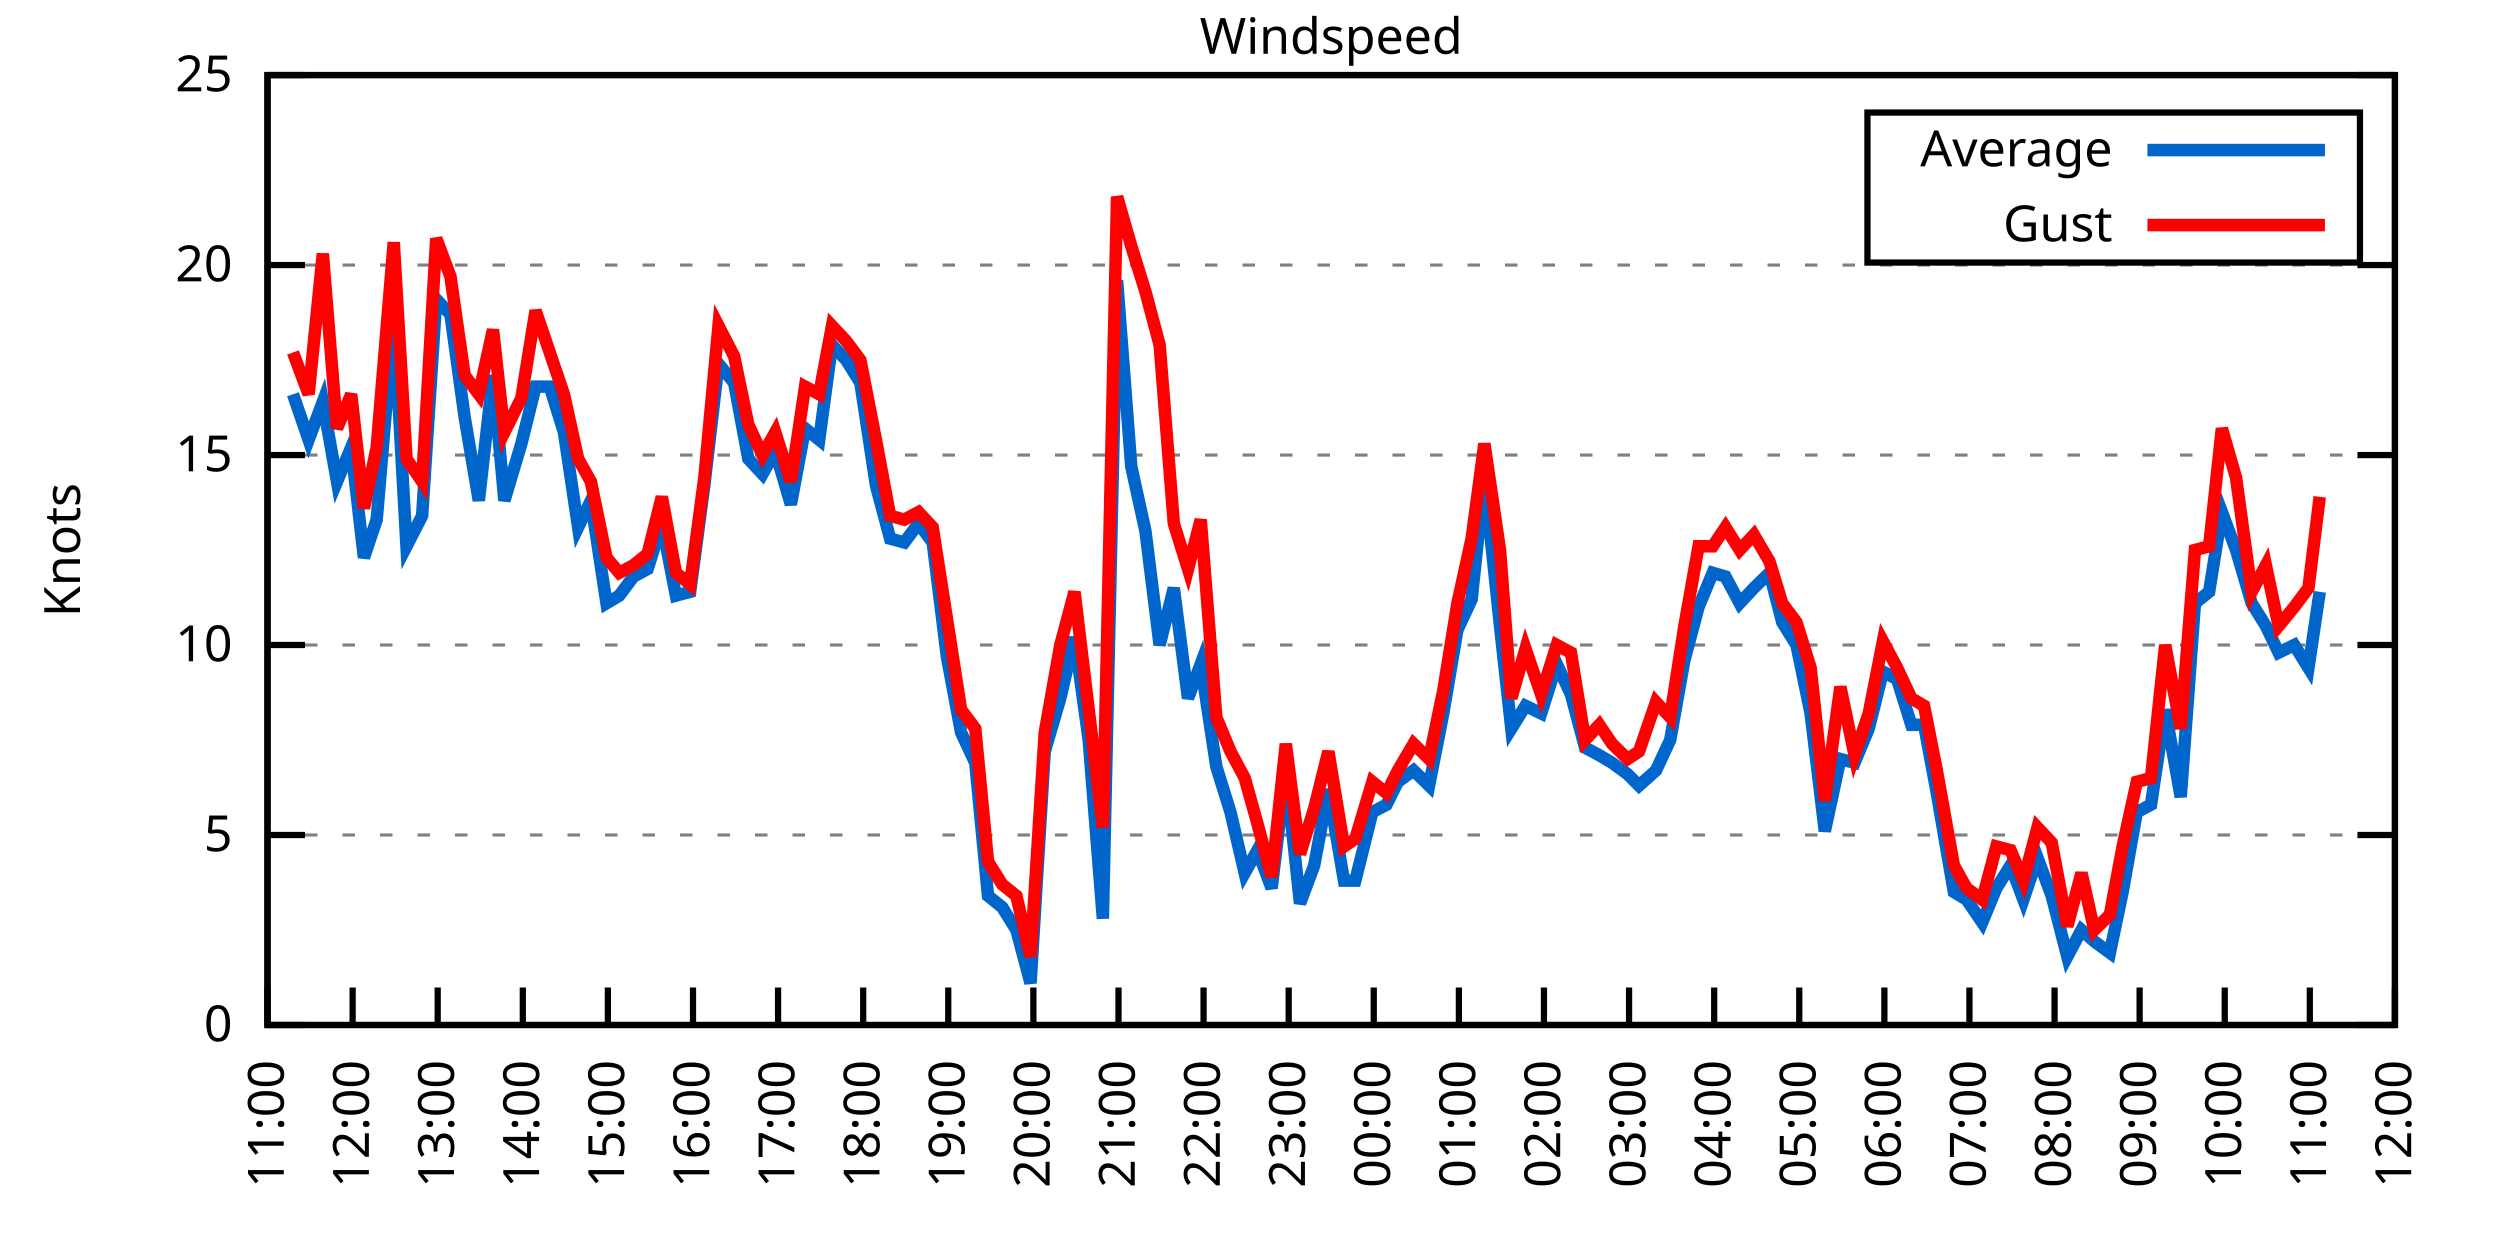
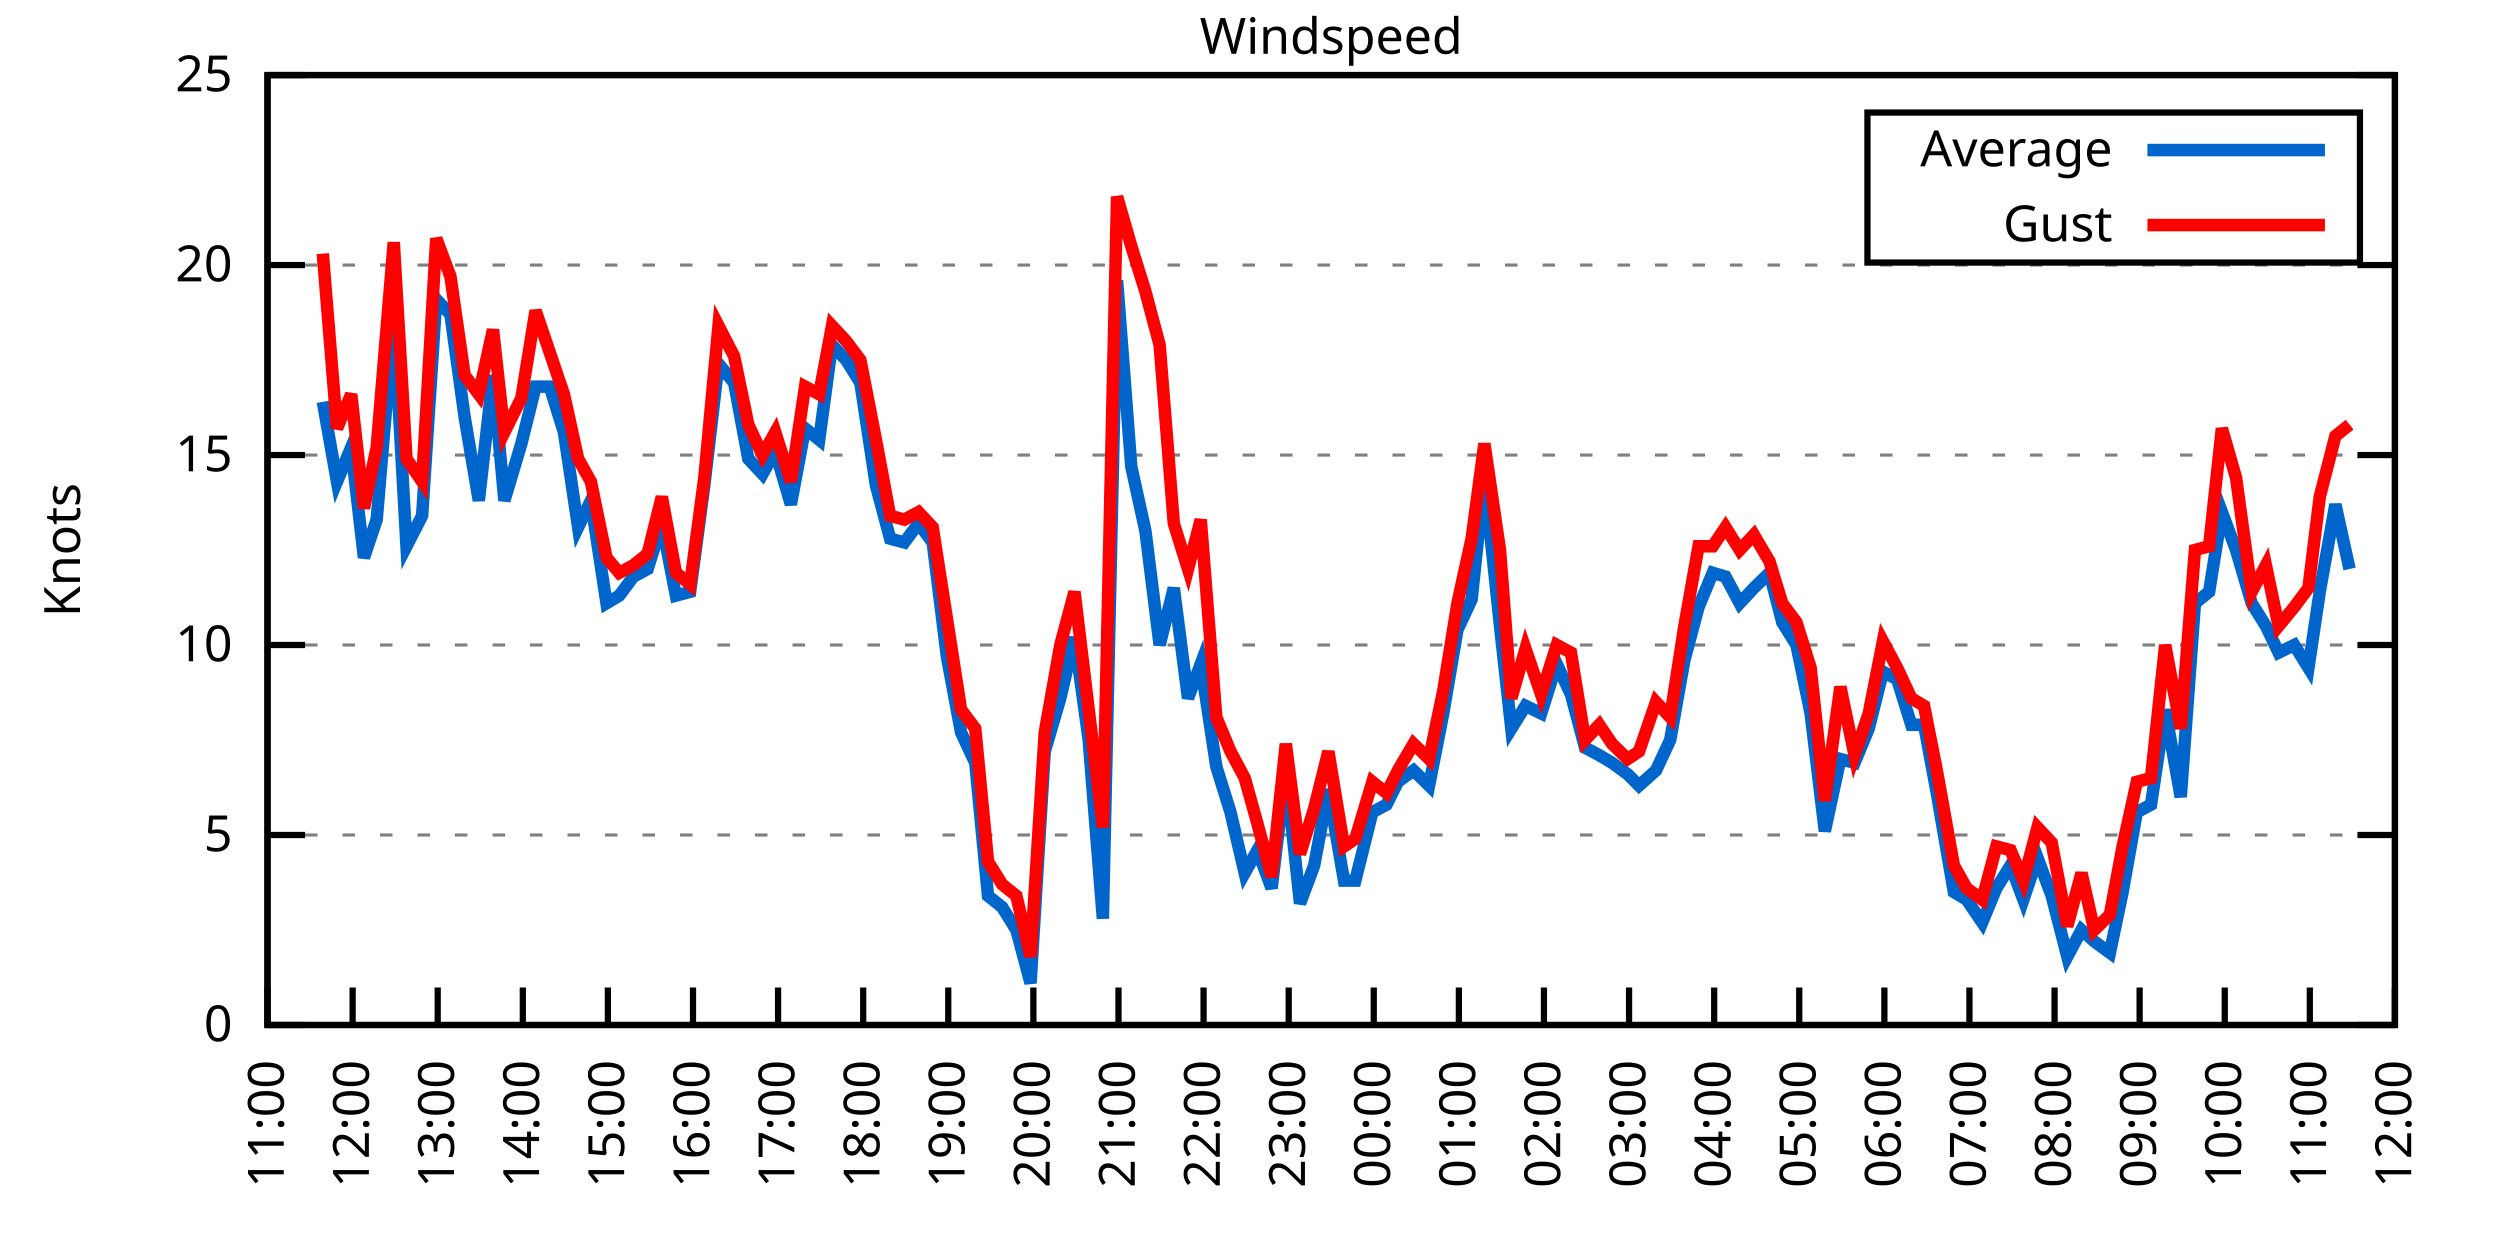
<svg xmlns="http://www.w3.org/2000/svg" xmlns:xlink="http://www.w3.org/1999/xlink" width="400" height="200" viewBox="0 0 400 200">
  <g id="gnuplot_canvas">
    <rect x="0" y="0" width="400" height="200" fill="none" />
    <defs>
      <circle id="gpDot" r="0.5" stroke-width="0.5" stroke="currentColor" />
      <path id="gpPt0" stroke-width="0.333" stroke="currentColor" d="M-1,0 h2 M0,-1 v2" />
      <path id="gpPt1" stroke-width="0.333" stroke="currentColor" d="M-1,-1 L1,1 M1,-1 L-1,1" />
      <path id="gpPt2" stroke-width="0.333" stroke="currentColor" d="M-1,0 L1,0 M0,-1 L0,1 M-1,-1 L1,1 M-1,1 L1,-1" />
      <rect id="gpPt3" stroke-width="0.333" stroke="currentColor" x="-1" y="-1" width="2" height="2" />
      <rect id="gpPt4" stroke-width="0.333" stroke="currentColor" fill="currentColor" x="-1" y="-1" width="2" height="2" />
      <circle id="gpPt5" stroke-width="0.333" stroke="currentColor" cx="0" cy="0" r="1" />
      <use xlink:href="#gpPt5" id="gpPt6" fill="currentColor" stroke="none" />
      <path id="gpPt7" stroke-width="0.333" stroke="currentColor" d="M0,-1.33 L-1.33,0.67 L1.33,0.67 z" />
      <use xlink:href="#gpPt7" id="gpPt8" fill="currentColor" stroke="none" />
      <use xlink:href="#gpPt7" id="gpPt9" stroke="currentColor" transform="rotate(180)" />
      <use xlink:href="#gpPt9" id="gpPt10" fill="currentColor" stroke="none" />
      <use xlink:href="#gpPt3" id="gpPt11" stroke="currentColor" transform="rotate(45)" />
      <use xlink:href="#gpPt11" id="gpPt12" fill="currentColor" stroke="none" />
      <path id="gpPt13" stroke-width="0.333" stroke="currentColor" d="M0,1.330 L1.265,0.411 L0.782,-1.067 L-0.782,-1.076 L-1.265,0.411 z" />
      <use xlink:href="#gpPt13" id="gpPt14" fill="currentColor" stroke="none" />
      <filter id="textbox" filterUnits="objectBoundingBox" x="0" y="0" height="1" width="1">
        <feFlood flood-color="white" flood-opacity="1" result="bgnd" />
        <feComposite in="SourceGraphic" in2="bgnd" operator="atop" />
      </filter>
      <filter id="greybox" filterUnits="objectBoundingBox" x="0" y="0" height="1" width="1">
        <feFlood flood-color="lightgrey" flood-opacity="1" result="grey" />
        <feComposite in="SourceGraphic" in2="grey" operator="atop" />
      </filter>
    </defs>
    <g fill="none" color="white" stroke="currentColor" stroke-width="1.00" stroke-linecap="butt" stroke-linejoin="miter">
</g>
    <g fill="none" color="black" stroke="currentColor" stroke-width="1.00" stroke-linecap="butt" stroke-linejoin="miter">
      <g stroke="none" shape-rendering="crispEdges">
        <polygon fill="rgb(255, 255, 255)" points="42.80,164.00 383.18,164.00 383.18,12.02 42.80,12.02 " />
      </g>
    </g>
    <g fill="none" color="black" stroke="currentColor" stroke-width="1.00" stroke-linecap="butt" stroke-linejoin="miter">
</g>
    <g fill="none" color="black" stroke="black" stroke-width="0.50" stroke-linecap="butt" stroke-linejoin="miter">
</g>
    <g fill="none" color="gray" stroke="currentColor" stroke-width="0.50" stroke-linecap="butt" stroke-linejoin="miter">
      <path stroke="gray" stroke-dasharray="2,4" class="gridline" d="M42.80,164.00 L383.19,164.00  " />
    </g>
    <g fill="none" color="gray" stroke="gray" stroke-width="1.00" stroke-linecap="butt" stroke-linejoin="miter">
</g>
    <g fill="none" color="black" stroke="currentColor" stroke-width="1.00" stroke-linecap="butt" stroke-linejoin="miter">
      <path stroke="black" d="M42.80,164.00 L48.80,164.00 M383.19,164.00 L377.19,164.00  " />
      <g transform="translate(37.20,166.60)" stroke="none" fill="black" font-family="Sans" font-size="8.00" text-anchor="end">
        <text>
          <tspan font-family="Sans"> 0</tspan>
        </text>
      </g>
    </g>
    <g fill="none" color="black" stroke="currentColor" stroke-width="1.00" stroke-linecap="butt" stroke-linejoin="miter">
</g>
    <g fill="none" color="black" stroke="black" stroke-width="0.50" stroke-linecap="butt" stroke-linejoin="miter">
</g>
    <g fill="none" color="gray" stroke="currentColor" stroke-width="0.50" stroke-linecap="butt" stroke-linejoin="miter">
      <path stroke="gray" stroke-dasharray="2,4" class="gridline" d="M42.80,133.60 L383.19,133.60  " />
    </g>
    <g fill="none" color="gray" stroke="gray" stroke-width="1.00" stroke-linecap="butt" stroke-linejoin="miter">
</g>
    <g fill="none" color="black" stroke="currentColor" stroke-width="1.00" stroke-linecap="butt" stroke-linejoin="miter">
      <path stroke="black" d="M42.80,133.60 L48.80,133.60 M383.19,133.60 L377.19,133.60  " />
      <g transform="translate(37.20,136.20)" stroke="none" fill="black" font-family="Sans" font-size="8.00" text-anchor="end">
        <text>
          <tspan font-family="Sans"> 5</tspan>
        </text>
      </g>
    </g>
    <g fill="none" color="black" stroke="currentColor" stroke-width="1.00" stroke-linecap="butt" stroke-linejoin="miter">
</g>
    <g fill="none" color="black" stroke="black" stroke-width="0.50" stroke-linecap="butt" stroke-linejoin="miter">
</g>
    <g fill="none" color="gray" stroke="currentColor" stroke-width="0.50" stroke-linecap="butt" stroke-linejoin="miter">
      <path stroke="gray" stroke-dasharray="2,4" class="gridline" d="M42.80,103.20 L383.19,103.20  " />
    </g>
    <g fill="none" color="gray" stroke="gray" stroke-width="1.00" stroke-linecap="butt" stroke-linejoin="miter">
</g>
    <g fill="none" color="black" stroke="currentColor" stroke-width="1.00" stroke-linecap="butt" stroke-linejoin="miter">
      <path stroke="black" d="M42.80,103.20 L48.80,103.20 M383.19,103.20 L377.19,103.20  " />
      <g transform="translate(37.20,105.80)" stroke="none" fill="black" font-family="Sans" font-size="8.00" text-anchor="end">
        <text>
          <tspan font-family="Sans"> 10</tspan>
        </text>
      </g>
    </g>
    <g fill="none" color="black" stroke="currentColor" stroke-width="1.00" stroke-linecap="butt" stroke-linejoin="miter">
</g>
    <g fill="none" color="black" stroke="black" stroke-width="0.50" stroke-linecap="butt" stroke-linejoin="miter">
</g>
    <g fill="none" color="gray" stroke="currentColor" stroke-width="0.50" stroke-linecap="butt" stroke-linejoin="miter">
      <path stroke="gray" stroke-dasharray="2,4" class="gridline" d="M42.80,72.81 L383.19,72.81  " />
    </g>
    <g fill="none" color="gray" stroke="gray" stroke-width="1.00" stroke-linecap="butt" stroke-linejoin="miter">
</g>
    <g fill="none" color="black" stroke="currentColor" stroke-width="1.00" stroke-linecap="butt" stroke-linejoin="miter">
      <path stroke="black" d="M42.80,72.81 L48.80,72.81 M383.19,72.81 L377.19,72.81  " />
      <g transform="translate(37.20,75.41)" stroke="none" fill="black" font-family="Sans" font-size="8.00" text-anchor="end">
        <text>
          <tspan font-family="Sans"> 15</tspan>
        </text>
      </g>
    </g>
    <g fill="none" color="black" stroke="currentColor" stroke-width="1.00" stroke-linecap="butt" stroke-linejoin="miter">
</g>
    <g fill="none" color="black" stroke="black" stroke-width="0.50" stroke-linecap="butt" stroke-linejoin="miter">
</g>
    <g fill="none" color="gray" stroke="currentColor" stroke-width="0.50" stroke-linecap="butt" stroke-linejoin="miter">
      <path stroke="gray" stroke-dasharray="2,4" class="gridline" d="M42.80,42.41 L383.19,42.41  " />
    </g>
    <g fill="none" color="gray" stroke="gray" stroke-width="1.00" stroke-linecap="butt" stroke-linejoin="miter">
</g>
    <g fill="none" color="black" stroke="currentColor" stroke-width="1.00" stroke-linecap="butt" stroke-linejoin="miter">
      <path stroke="black" d="M42.80,42.41 L48.80,42.41 M383.19,42.41 L377.19,42.41  " />
      <g transform="translate(37.20,45.01)" stroke="none" fill="black" font-family="Sans" font-size="8.00" text-anchor="end">
        <text>
          <tspan font-family="Sans"> 20</tspan>
        </text>
      </g>
    </g>
    <g fill="none" color="black" stroke="currentColor" stroke-width="1.00" stroke-linecap="butt" stroke-linejoin="miter">
</g>
    <g fill="none" color="black" stroke="black" stroke-width="0.50" stroke-linecap="butt" stroke-linejoin="miter">
</g>
    <g fill="none" color="gray" stroke="currentColor" stroke-width="0.50" stroke-linecap="butt" stroke-linejoin="miter">
      <path stroke="gray" stroke-dasharray="2,4" class="gridline" d="M42.80,12.01 L383.19,12.01  " />
    </g>
    <g fill="none" color="gray" stroke="gray" stroke-width="1.00" stroke-linecap="butt" stroke-linejoin="miter">
</g>
    <g fill="none" color="black" stroke="currentColor" stroke-width="1.00" stroke-linecap="butt" stroke-linejoin="miter">
      <path stroke="black" d="M42.80,12.01 L48.80,12.01 M383.19,12.01 L377.19,12.01  " />
      <g transform="translate(37.20,14.61)" stroke="none" fill="black" font-family="Sans" font-size="8.00" text-anchor="end">
        <text>
          <tspan font-family="Sans"> 25</tspan>
        </text>
      </g>
    </g>
    <g fill="none" color="black" stroke="currentColor" stroke-width="1.00" stroke-linecap="butt" stroke-linejoin="miter">
      <path stroke="black" d="M42.80,164.00 L42.80,158.00  " />
      <g transform="translate(45.40,169.60) rotate(270.00)" stroke="none" fill="black" font-family="Sans" font-size="8.00" text-anchor="end">
        <text>
          <tspan font-family="Sans">11:00</tspan>
        </text>
      </g>
    </g>
    <g fill="none" color="black" stroke="currentColor" stroke-width="1.00" stroke-linecap="butt" stroke-linejoin="miter">
      <path stroke="black" d="M56.42,164.00 L56.42,158.00  " />
      <g transform="translate(59.02,169.60) rotate(270.00)" stroke="none" fill="black" font-family="Sans" font-size="8.00" text-anchor="end">
        <text>
          <tspan font-family="Sans">12:00</tspan>
        </text>
      </g>
    </g>
    <g fill="none" color="black" stroke="currentColor" stroke-width="1.00" stroke-linecap="butt" stroke-linejoin="miter">
      <path stroke="black" d="M70.03,164.00 L70.03,158.00  " />
      <g transform="translate(72.63,169.60) rotate(270.00)" stroke="none" fill="black" font-family="Sans" font-size="8.00" text-anchor="end">
        <text>
          <tspan font-family="Sans">13:00</tspan>
        </text>
      </g>
    </g>
    <g fill="none" color="black" stroke="currentColor" stroke-width="1.00" stroke-linecap="butt" stroke-linejoin="miter">
      <path stroke="black" d="M83.65,164.00 L83.65,158.00  " />
      <g transform="translate(86.25,169.60) rotate(270.00)" stroke="none" fill="black" font-family="Sans" font-size="8.00" text-anchor="end">
        <text>
          <tspan font-family="Sans">14:00</tspan>
        </text>
      </g>
    </g>
    <g fill="none" color="black" stroke="currentColor" stroke-width="1.00" stroke-linecap="butt" stroke-linejoin="miter">
      <path stroke="black" d="M97.26,164.00 L97.26,158.00  " />
      <g transform="translate(99.86,169.60) rotate(270.00)" stroke="none" fill="black" font-family="Sans" font-size="8.00" text-anchor="end">
        <text>
          <tspan font-family="Sans">15:00</tspan>
        </text>
      </g>
    </g>
    <g fill="none" color="black" stroke="currentColor" stroke-width="1.00" stroke-linecap="butt" stroke-linejoin="miter">
      <path stroke="black" d="M110.88,164.00 L110.88,158.00  " />
      <g transform="translate(113.48,169.60) rotate(270.00)" stroke="none" fill="black" font-family="Sans" font-size="8.00" text-anchor="end">
        <text>
          <tspan font-family="Sans">16:00</tspan>
        </text>
      </g>
    </g>
    <g fill="none" color="black" stroke="currentColor" stroke-width="1.00" stroke-linecap="butt" stroke-linejoin="miter">
      <path stroke="black" d="M124.49,164.00 L124.49,158.00  " />
      <g transform="translate(127.09,169.60) rotate(270.00)" stroke="none" fill="black" font-family="Sans" font-size="8.00" text-anchor="end">
        <text>
          <tspan font-family="Sans">17:00</tspan>
        </text>
      </g>
    </g>
    <g fill="none" color="black" stroke="currentColor" stroke-width="1.00" stroke-linecap="butt" stroke-linejoin="miter">
      <path stroke="black" d="M138.11,164.00 L138.11,158.00  " />
      <g transform="translate(140.71,169.60) rotate(270.00)" stroke="none" fill="black" font-family="Sans" font-size="8.00" text-anchor="end">
        <text>
          <tspan font-family="Sans">18:00</tspan>
        </text>
      </g>
    </g>
    <g fill="none" color="black" stroke="currentColor" stroke-width="1.00" stroke-linecap="butt" stroke-linejoin="miter">
      <path stroke="black" d="M151.72,164.00 L151.72,158.00  " />
      <g transform="translate(154.32,169.60) rotate(270.00)" stroke="none" fill="black" font-family="Sans" font-size="8.00" text-anchor="end">
        <text>
          <tspan font-family="Sans">19:00</tspan>
        </text>
      </g>
    </g>
    <g fill="none" color="black" stroke="currentColor" stroke-width="1.00" stroke-linecap="butt" stroke-linejoin="miter">
      <path stroke="black" d="M165.34,164.00 L165.34,158.00  " />
      <g transform="translate(167.94,169.60) rotate(270.00)" stroke="none" fill="black" font-family="Sans" font-size="8.00" text-anchor="end">
        <text>
          <tspan font-family="Sans">20:00</tspan>
        </text>
      </g>
    </g>
    <g fill="none" color="black" stroke="currentColor" stroke-width="1.00" stroke-linecap="butt" stroke-linejoin="miter">
      <path stroke="black" d="M178.96,164.00 L178.96,158.00  " />
      <g transform="translate(181.56,169.60) rotate(270.00)" stroke="none" fill="black" font-family="Sans" font-size="8.00" text-anchor="end">
        <text>
          <tspan font-family="Sans">21:00</tspan>
        </text>
      </g>
    </g>
    <g fill="none" color="black" stroke="currentColor" stroke-width="1.00" stroke-linecap="butt" stroke-linejoin="miter">
      <path stroke="black" d="M192.57,164.00 L192.57,158.00  " />
      <g transform="translate(195.17,169.60) rotate(270.00)" stroke="none" fill="black" font-family="Sans" font-size="8.00" text-anchor="end">
        <text>
          <tspan font-family="Sans">22:00</tspan>
        </text>
      </g>
    </g>
    <g fill="none" color="black" stroke="currentColor" stroke-width="1.00" stroke-linecap="butt" stroke-linejoin="miter">
      <path stroke="black" d="M206.19,164.00 L206.19,158.00  " />
      <g transform="translate(208.79,169.60) rotate(270.00)" stroke="none" fill="black" font-family="Sans" font-size="8.00" text-anchor="end">
        <text>
          <tspan font-family="Sans">23:00</tspan>
        </text>
      </g>
    </g>
    <g fill="none" color="black" stroke="currentColor" stroke-width="1.00" stroke-linecap="butt" stroke-linejoin="miter">
      <path stroke="black" d="M219.80,164.00 L219.80,158.00  " />
      <g transform="translate(222.40,169.60) rotate(270.00)" stroke="none" fill="black" font-family="Sans" font-size="8.00" text-anchor="end">
        <text>
          <tspan font-family="Sans">00:00</tspan>
        </text>
      </g>
    </g>
    <g fill="none" color="black" stroke="currentColor" stroke-width="1.00" stroke-linecap="butt" stroke-linejoin="miter">
      <path stroke="black" d="M233.42,164.00 L233.42,158.00  " />
      <g transform="translate(236.02,169.60) rotate(270.00)" stroke="none" fill="black" font-family="Sans" font-size="8.00" text-anchor="end">
        <text>
          <tspan font-family="Sans">01:00</tspan>
        </text>
      </g>
    </g>
    <g fill="none" color="black" stroke="currentColor" stroke-width="1.00" stroke-linecap="butt" stroke-linejoin="miter">
      <path stroke="black" d="M247.03,164.00 L247.03,158.00  " />
      <g transform="translate(249.63,169.60) rotate(270.00)" stroke="none" fill="black" font-family="Sans" font-size="8.00" text-anchor="end">
        <text>
          <tspan font-family="Sans">02:00</tspan>
        </text>
      </g>
    </g>
    <g fill="none" color="black" stroke="currentColor" stroke-width="1.00" stroke-linecap="butt" stroke-linejoin="miter">
      <path stroke="black" d="M260.65,164.00 L260.65,158.00  " />
      <g transform="translate(263.25,169.60) rotate(270.00)" stroke="none" fill="black" font-family="Sans" font-size="8.00" text-anchor="end">
        <text>
          <tspan font-family="Sans">03:00</tspan>
        </text>
      </g>
    </g>
    <g fill="none" color="black" stroke="currentColor" stroke-width="1.00" stroke-linecap="butt" stroke-linejoin="miter">
      <path stroke="black" d="M274.27,164.00 L274.27,158.00  " />
      <g transform="translate(276.87,169.60) rotate(270.00)" stroke="none" fill="black" font-family="Sans" font-size="8.00" text-anchor="end">
        <text>
          <tspan font-family="Sans">04:00</tspan>
        </text>
      </g>
    </g>
    <g fill="none" color="black" stroke="currentColor" stroke-width="1.00" stroke-linecap="butt" stroke-linejoin="miter">
      <path stroke="black" d="M287.88,164.00 L287.88,158.00  " />
      <g transform="translate(290.48,169.60) rotate(270.00)" stroke="none" fill="black" font-family="Sans" font-size="8.00" text-anchor="end">
        <text>
          <tspan font-family="Sans">05:00</tspan>
        </text>
      </g>
    </g>
    <g fill="none" color="black" stroke="currentColor" stroke-width="1.00" stroke-linecap="butt" stroke-linejoin="miter">
      <path stroke="black" d="M301.50,164.00 L301.50,158.00  " />
      <g transform="translate(304.10,169.60) rotate(270.00)" stroke="none" fill="black" font-family="Sans" font-size="8.00" text-anchor="end">
        <text>
          <tspan font-family="Sans">06:00</tspan>
        </text>
      </g>
    </g>
    <g fill="none" color="black" stroke="currentColor" stroke-width="1.00" stroke-linecap="butt" stroke-linejoin="miter">
      <path stroke="black" d="M315.11,164.00 L315.11,158.00  " />
      <g transform="translate(317.71,169.60) rotate(270.00)" stroke="none" fill="black" font-family="Sans" font-size="8.00" text-anchor="end">
        <text>
          <tspan font-family="Sans">07:00</tspan>
        </text>
      </g>
    </g>
    <g fill="none" color="black" stroke="currentColor" stroke-width="1.00" stroke-linecap="butt" stroke-linejoin="miter">
      <path stroke="black" d="M328.73,164.00 L328.73,158.00  " />
      <g transform="translate(331.33,169.60) rotate(270.00)" stroke="none" fill="black" font-family="Sans" font-size="8.00" text-anchor="end">
        <text>
          <tspan font-family="Sans">08:00</tspan>
        </text>
      </g>
    </g>
    <g fill="none" color="black" stroke="currentColor" stroke-width="1.00" stroke-linecap="butt" stroke-linejoin="miter">
      <path stroke="black" d="M342.34,164.00 L342.34,158.00  " />
      <g transform="translate(344.94,169.60) rotate(270.00)" stroke="none" fill="black" font-family="Sans" font-size="8.00" text-anchor="end">
        <text>
          <tspan font-family="Sans">09:00</tspan>
        </text>
      </g>
    </g>
    <g fill="none" color="black" stroke="currentColor" stroke-width="1.00" stroke-linecap="butt" stroke-linejoin="miter">
      <path stroke="black" d="M355.96,164.00 L355.96,158.00  " />
      <g transform="translate(358.56,169.60) rotate(270.00)" stroke="none" fill="black" font-family="Sans" font-size="8.00" text-anchor="end">
        <text>
          <tspan font-family="Sans">10:00</tspan>
        </text>
      </g>
    </g>
    <g fill="none" color="black" stroke="currentColor" stroke-width="1.00" stroke-linecap="butt" stroke-linejoin="miter">
      <path stroke="black" d="M369.57,164.00 L369.57,158.00  " />
      <g transform="translate(372.17,169.60) rotate(270.00)" stroke="none" fill="black" font-family="Sans" font-size="8.00" text-anchor="end">
        <text>
          <tspan font-family="Sans">11:00</tspan>
        </text>
      </g>
    </g>
    <g fill="none" color="black" stroke="currentColor" stroke-width="1.00" stroke-linecap="butt" stroke-linejoin="miter">
      <path stroke="black" d="M383.19,164.00 L383.19,158.00  " />
      <g transform="translate(385.79,169.60) rotate(270.00)" stroke="none" fill="black" font-family="Sans" font-size="8.00" text-anchor="end">
        <text>
          <tspan font-family="Sans">12:00</tspan>
        </text>
      </g>
    </g>
    <g fill="none" color="black" stroke="currentColor" stroke-width="1.00" stroke-linecap="butt" stroke-linejoin="miter">
</g>
    <g fill="none" color="black" stroke="currentColor" stroke-width="1.00" stroke-linecap="butt" stroke-linejoin="miter">
      <path stroke="black" d="M42.80,12.01 L42.80,164.00 L383.19,164.00 L383.19,12.01 L42.80,12.01 Z  " />
    </g>
    <g fill="none" color="black" stroke="currentColor" stroke-width="1.00" stroke-linecap="butt" stroke-linejoin="miter">
</g>
    <g fill="none" color="black" stroke="currentColor" stroke-width="1.00" stroke-linecap="butt" stroke-linejoin="miter">
      <path stroke="black" d="M298.79,42.01 L298.79,18.01 L377.59,18.01 L377.59,42.01 L298.79,42.01 Z  " />
    </g>
    <g id="Windspeed_plot_1">
      <g fill="none" color="white" stroke="black" stroke-width="2.00" stroke-linecap="butt" stroke-linejoin="miter">
</g>
      <g fill="none" color="black" stroke="currentColor" stroke-width="2.00" stroke-linecap="butt" stroke-linejoin="miter">
        <g transform="translate(337.99,26.61)" stroke="none" fill="black" font-family="Sans" font-size="8.00" text-anchor="end">
          <text>
            <tspan font-family="Sans">Average</tspan>
          </text>
        </g>
      </g>
      <g fill="none" color="black" stroke="currentColor" stroke-width="2.00" stroke-linecap="butt" stroke-linejoin="miter">
-         <path stroke="rgb(  0, 102, 204)" d="M343.59,24.01 L371.99,24.01 M46.88,63.08 L49.38,70.37 L51.65,64.29 L53.92,77.06 L56.19,71.59 L58.23,89.22   L60.27,83.14 L63.00,50.92 L65.04,87.40 L67.54,82.53 L69.80,47.88 L72.07,50.31 L74.34,66.73 L76.61,80.10   L78.88,60.04 L80.70,80.10 L83.42,70.98 L85.69,61.86 L87.96,61.86 L90.23,69.16 L92.50,84.36 L94.54,80.10   L97.04,96.52 L99.08,95.30 L101.35,92.26 L103.62,91.04 L105.89,83.75 L108.15,95.30 L110.42,94.69 L112.69,77.67   L114.96,58.21 L117.46,61.25 L119.73,73.41 L122.00,75.85 L124.04,72.20 L126.54,80.71 L128.81,68.55 L131.07,70.37   L133.12,55.18 L135.39,57.61 L137.66,61.25 L140.15,77.67 L142.42,86.18 L144.69,86.79 L146.96,83.75 L149.23,86.79   L151.50,105.03 L153.77,117.19 L156.04,122.05 L158.08,143.33 L160.35,145.15 L162.62,148.80 L164.89,157.31 L167.16,120.23   L169.65,111.72 L171.92,101.99 L174.19,118.40 L176.46,146.98 L178.73,44.84 L181.00,74.63 L183.27,84.97 L185.54,103.20   L187.81,94.08 L190.08,111.72 L192.12,106.24 L194.61,122.66 L196.88,129.95 L199.15,139.68 L201.19,136.03 L203.46,142.11   L205.73,123.27 L208.00,144.55 L210.27,138.47 L212.54,126.31 L215.04,140.90 L216.85,140.90 L219.58,129.95 L221.85,128.74   L223.66,125.09 L226.16,123.27 L228.65,125.70 L230.92,114.15 L233.19,100.77 L235.46,95.91 L237.50,76.45 L240.00,100.16   L241.81,116.58 L244.08,112.93 L246.58,114.15 L249.08,106.24 L251.35,111.11 L253.61,119.62 L255.88,120.83 L257.93,122.05   L260.42,123.87 L262.24,125.70 L264.96,123.27 L267.23,118.40 L269.50,105.64 L271.77,97.12 L274.04,91.65 L276.08,92.26   L278.35,96.52 L280.62,94.08 L283.12,91.65 L285.16,99.56 L287.43,103.20 L289.70,114.15 L291.97,132.99 L294.46,121.44   L296.73,122.05 L299.00,116.58 L301.27,107.46 L303.54,108.68 L305.81,115.97 L307.85,115.97 L309.89,126.91 L312.62,142.72   L314.66,143.94 L317.15,147.59 L319.42,142.11 L321.69,138.47 L323.74,143.94 L326.00,137.25 L328.27,143.33 L330.77,153.06   L333.04,148.80 L335.08,150.62 L337.58,152.45 L339.62,142.72 L341.89,129.95 L344.16,128.74 L346.43,113.54 L348.92,127.52   L351.19,96.52 L353.46,94.69 L355.50,81.93 L357.77,88.00 L360.27,96.52 L362.54,100.16 L364.58,104.42 L367.08,103.20   L369.35,106.85 L371.16,94.69  " />
+         <path stroke="rgb(  0, 102, 204)" d="M343.59,24.01 L371.99,24.01 M51.65,64.29 L53.92,77.06 L56.19,71.59 L58.23,89.22 L60.27,83.14 L63.00,50.92   L65.04,87.40 L67.54,82.53 L69.80,47.88 L72.07,50.31 L74.34,66.73 L76.61,80.10 L78.88,60.04 L80.70,80.10   L83.42,70.98 L85.69,61.86 L87.96,61.86 L90.23,69.16 L92.50,84.36 L94.54,80.10 L97.04,96.52 L99.08,95.30   L101.35,92.26 L103.62,91.04 L105.89,83.75 L108.15,95.30 L110.42,94.69 L112.69,77.67 L114.96,58.21 L117.46,61.25   L119.73,73.41 L122.00,75.85 L124.04,72.20 L126.54,80.71 L128.81,68.55 L131.07,70.37 L133.12,55.18 L135.39,57.61   L137.66,61.25 L140.15,77.67 L142.42,86.18 L144.69,86.79 L146.96,83.75 L149.23,86.79 L151.50,105.03 L153.77,117.19   L156.04,122.05 L158.08,143.33 L160.35,145.15 L162.62,148.80 L164.89,157.31 L167.16,120.23 L169.65,111.72 L171.92,101.99   L174.19,118.40 L176.46,146.98 L178.73,44.84 L181.00,74.63 L183.27,84.97 L185.54,103.20 L187.81,94.08 L190.08,111.72   L192.12,106.24 L194.61,122.66 L196.88,129.95 L199.15,139.68 L201.19,136.03 L203.46,142.11 L205.73,123.27 L208.00,144.55   L210.27,138.47 L212.54,126.31 L215.04,140.90 L216.85,140.90 L219.58,129.95 L221.85,128.74 L223.66,125.09 L226.16,123.27   L228.65,125.70 L230.92,114.15 L233.19,100.77 L235.46,95.91 L237.50,76.45 L240.00,100.16 L241.81,116.58 L244.08,112.93   L246.58,114.15 L249.08,106.24 L251.35,111.11 L253.61,119.62 L255.88,120.83 L257.93,122.05 L260.42,123.87 L262.24,125.70   L264.96,123.27 L267.23,118.40 L269.50,105.64 L271.77,97.12 L274.04,91.65 L276.08,92.26 L278.35,96.52 L280.62,94.08   L283.12,91.65 L285.16,99.56 L287.43,103.20 L289.70,114.15 L291.97,132.99 L294.46,121.44 L296.73,122.05 L299.00,116.58   L301.27,107.46 L303.54,108.68 L305.81,115.97 L307.85,115.97 L309.89,126.91 L312.62,142.72 L314.66,143.94 L317.15,147.59   L319.42,142.11 L321.69,138.47 L323.74,143.94 L326.00,137.25 L328.27,143.33 L330.77,153.06 L333.04,148.80 L335.08,150.62   L337.58,152.45 L339.62,142.72 L341.89,129.95 L344.16,128.74 L346.43,113.54 L348.92,127.52 L351.19,96.52 L353.46,94.69   L355.50,81.93 L357.77,88.00 L360.27,96.52 L362.54,100.16 L364.58,104.42 L367.08,103.20 L369.35,106.85 L371.16,94.69   L373.66,80.71 L375.93,91.04  " />
      </g>
    </g>
    <g id="Windspeed_plot_2">
      <g fill="none" color="black" stroke="currentColor" stroke-width="2.00" stroke-linecap="butt" stroke-linejoin="miter">
        <g transform="translate(337.99,38.61)" stroke="none" fill="black" font-family="Sans" font-size="8.00" text-anchor="end">
          <text>
            <tspan font-family="Sans">Gust</tspan>
          </text>
        </g>
      </g>
      <g fill="none" color="black" stroke="currentColor" stroke-width="2.00" stroke-linecap="butt" stroke-linejoin="miter">
-         <path stroke="rgb(255,   0,   0)" d="M343.59,36.01 L371.99,36.01 M46.88,56.39 L49.38,63.08 L51.65,40.58 L53.92,68.55 L56.19,63.08 L58.23,81.32   L60.27,71.59 L63.00,38.76 L65.04,73.41 L67.54,77.06 L69.80,38.15 L72.07,44.23 L74.34,60.04 L76.61,63.08   L78.88,52.74 L80.70,69.16 L83.42,63.69 L85.69,49.70 L87.96,56.39 L90.23,63.08 L92.50,73.41 L94.54,77.06   L97.04,89.22 L99.08,91.65 L101.35,90.44 L103.62,88.61 L105.89,79.49 L108.15,91.65 L110.42,93.48 L112.69,76.45   L114.96,52.14 L117.46,57.00 L119.73,67.94 L122.00,72.81 L124.04,69.16 L126.54,77.06 L128.81,61.86 L131.07,63.08   L133.12,52.14 L135.39,54.57 L137.66,57.61 L140.15,70.37 L142.42,82.53 L144.69,83.14 L146.96,81.93 L149.23,84.36   L151.50,98.95 L153.77,113.54 L156.04,116.58 L158.08,137.86 L160.35,141.51 L162.62,143.33 L164.89,153.06 L167.16,117.19   L169.65,103.20 L171.92,94.69 L174.19,113.54 L176.46,132.39 L178.73,31.46 L181.00,39.37 L183.27,46.66 L185.54,55.18   L187.81,83.75 L190.08,91.04 L192.12,83.14 L194.61,114.76 L196.88,120.23 L199.15,124.48 L201.19,131.78 L203.46,140.29   L205.73,119.01 L208.00,136.64 L210.27,129.35 L212.54,120.23 L215.04,135.43 L216.85,134.21 L219.58,125.09 L221.85,126.91   L223.66,123.27 L226.16,119.01 L228.65,121.44 L230.92,110.50 L233.19,96.52 L235.46,86.18 L237.50,70.98 L240.00,88.00   L241.81,111.72 L244.08,103.81 L246.58,111.11 L249.08,103.20 L251.35,104.42 L253.61,118.40 L255.88,115.97 L257.93,119.01   L260.42,121.44 L262.24,120.23 L264.96,112.32 L267.23,114.76 L269.50,100.16 L271.77,87.40 L274.04,87.40 L276.08,84.36   L278.35,88.00 L280.62,85.57 L283.12,89.83 L285.16,96.52 L287.43,99.56 L289.70,106.85 L291.97,128.13 L294.46,109.89   L296.73,120.83 L299.00,114.15 L301.27,102.60 L303.54,106.85 L305.81,111.72 L307.85,112.93 L309.89,123.27 L312.62,138.47   L314.66,142.11 L317.15,143.94 L319.42,135.43 L321.69,136.03 L323.74,140.90 L326.00,132.39 L328.27,134.82 L330.77,148.19   L333.04,139.68 L335.08,148.80 L337.58,146.37 L339.62,135.43 L341.89,125.09 L344.16,124.48 L346.43,103.20 L348.92,116.58   L351.19,88.00 L353.46,87.40 L355.50,68.55 L357.77,76.45 L360.27,94.69 L362.54,90.44 L364.58,100.16 L367.08,97.12   L369.35,94.08 L371.16,79.49  " />
+         <path stroke="rgb(255,   0,   0)" d="M343.59,36.01 L371.99,36.01 M51.65,40.58 L53.92,68.55 L56.19,63.08 L58.23,81.32 L60.27,71.59 L63.00,38.76   L65.04,73.41 L67.54,77.06 L69.80,38.15 L72.07,44.23 L74.34,60.04 L76.61,63.08 L78.88,52.74 L80.70,69.16   L83.42,63.69 L85.69,49.70 L87.96,56.39 L90.23,63.08 L92.50,73.41 L94.54,77.06 L97.04,89.22 L99.08,91.65   L101.35,90.44 L103.62,88.61 L105.89,79.49 L108.15,91.65 L110.42,93.48 L112.69,76.45 L114.96,52.14 L117.46,57.00   L119.73,67.94 L122.00,72.81 L124.04,69.16 L126.54,77.06 L128.81,61.86 L131.07,63.08 L133.12,52.14 L135.39,54.57   L137.66,57.61 L140.15,70.37 L142.42,82.53 L144.69,83.14 L146.96,81.93 L149.23,84.36 L151.50,98.95 L153.77,113.54   L156.04,116.58 L158.08,137.86 L160.35,141.51 L162.62,143.33 L164.89,153.06 L167.16,117.19 L169.65,103.20 L171.92,94.69   L174.19,113.54 L176.46,132.39 L178.73,31.46 L181.00,39.37 L183.27,46.66 L185.54,55.18 L187.81,83.75 L190.08,91.04   L192.12,83.14 L194.61,114.76 L196.88,120.23 L199.15,124.48 L201.19,131.78 L203.46,140.29 L205.73,119.01 L208.00,136.64   L210.27,129.35 L212.54,120.23 L215.04,135.43 L216.85,134.21 L219.58,125.09 L221.85,126.91 L223.66,123.27 L226.16,119.01   L228.65,121.44 L230.92,110.50 L233.19,96.52 L235.46,86.18 L237.50,70.98 L240.00,88.00 L241.81,111.72 L244.08,103.81   L246.58,111.11 L249.08,103.20 L251.35,104.42 L253.61,118.40 L255.88,115.97 L257.93,119.01 L260.42,121.44 L262.24,120.23   L264.96,112.32 L267.23,114.76 L269.50,100.16 L271.77,87.40 L274.04,87.40 L276.08,84.36 L278.35,88.00 L280.62,85.57   L283.12,89.83 L285.16,96.52 L287.43,99.56 L289.70,106.85 L291.97,128.13 L294.46,109.89 L296.73,120.83 L299.00,114.15   L301.27,102.60 L303.54,106.85 L305.81,111.72 L307.85,112.93 L309.89,123.27 L312.62,138.47 L314.66,142.11 L317.15,143.94   L319.42,135.43 L321.69,136.03 L323.74,140.90 L326.00,132.39 L328.27,134.82 L330.77,148.19 L333.04,139.68 L335.08,148.80   L337.58,146.37 L339.62,135.43 L341.89,125.09 L344.16,124.48 L346.43,103.20 L348.92,116.58 L351.19,88.00 L353.46,87.40   L355.50,68.55 L357.77,76.45 L360.27,94.69 L362.54,90.44 L364.58,100.16 L367.08,97.12 L369.35,94.08 L371.16,79.49   L373.66,69.77 L375.93,67.94  " />
      </g>
    </g>
    <g fill="none" color="black" stroke="currentColor" stroke-width="2.00" stroke-linecap="butt" stroke-linejoin="miter">
</g>
    <g fill="none" color="black" stroke="black" stroke-width="1.00" stroke-linecap="butt" stroke-linejoin="miter">
</g>
    <g fill="none" color="black" stroke="currentColor" stroke-width="1.00" stroke-linecap="butt" stroke-linejoin="miter">
      <path stroke="black" d="M42.80,12.01 L42.80,164.00 L383.19,164.00 L383.19,12.01 L42.80,12.01 Z  " />
      <g transform="translate(12.80,88.01) rotate(270.00)" stroke="none" fill="black" font-family="Sans" font-size="8.00" text-anchor="middle">
        <text>
          <tspan font-family="Sans">Knots</tspan>
        </text>
      </g>
    </g>
    <g fill="none" color="black" stroke="currentColor" stroke-width="1.00" stroke-linecap="butt" stroke-linejoin="miter">
</g>
    <g fill="none" color="black" stroke="currentColor" stroke-width="1.00" stroke-linecap="butt" stroke-linejoin="miter">
      <g transform="translate(212.99,8.61)" stroke="none" fill="black" font-family="Sans" font-size="8.00" text-anchor="middle">
        <text>
          <tspan font-family="Sans">Windspeed</tspan>
        </text>
      </g>
    </g>
    <g fill="none" color="black" stroke="currentColor" stroke-width="1.00" stroke-linecap="butt" stroke-linejoin="miter">
</g>
  </g>
</svg>
